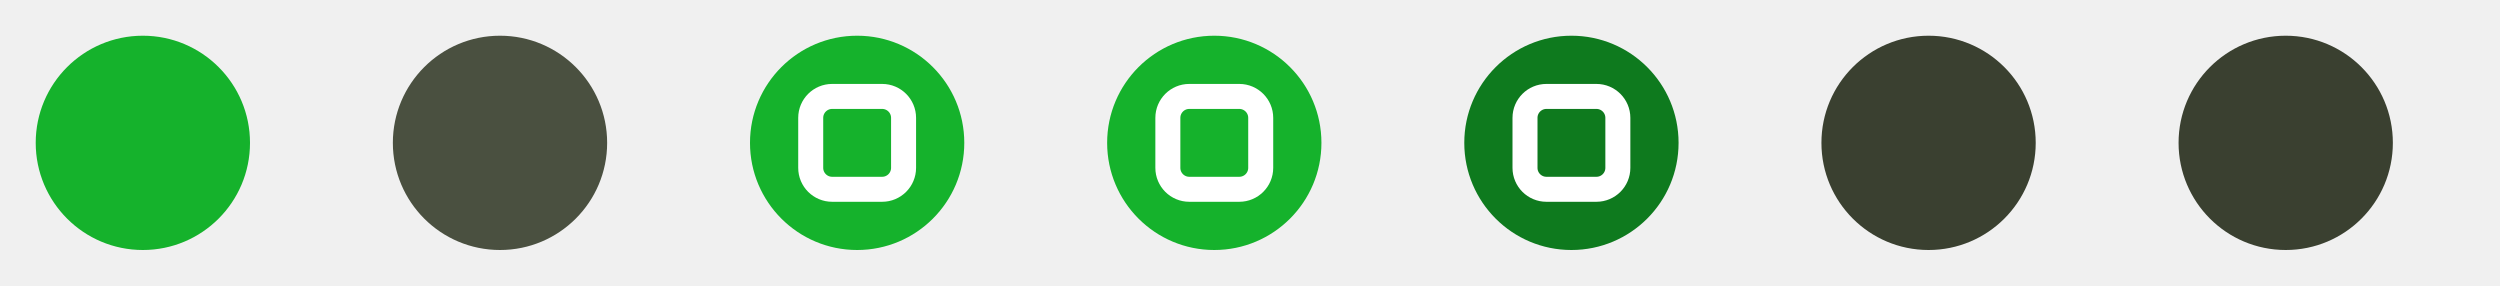
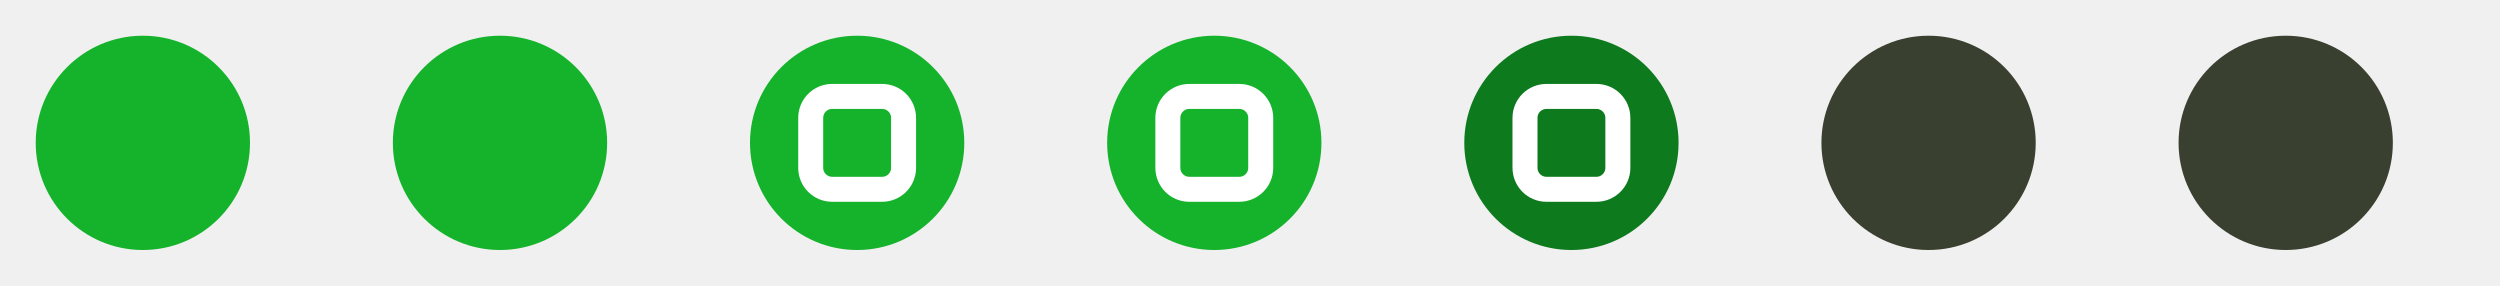
<svg xmlns="http://www.w3.org/2000/svg" width="140" height="16" viewBox="0 0 140 16">
  <g id="active-center" transform="translate(0,0)">
    <rect width="16" height="16" fill="#000" fill-opacity="0" />
    <circle cx="8" cy="8" r="6" fill="#15B22C" />
  </g>
  <g id="inactive-center" transform="translate(20,0)">
    <rect width="16" height="16" fill="#000" fill-opacity="0" />
-     <circle cx="8" cy="8" r="6" fill="#4A5040" />
+     <circle cx="8" cy="8" r="6" fill="#15B22C" />
  </g>
  <g id="hover-center" transform="translate(40,0)">
    <rect width="16" height="16" fill="#000" fill-opacity="0" />
    <circle cx="8" cy="8" r="6" fill="#15B22C" />
    <rect x="5.4" y="5.4" width="5.2" height="5.2" rx="1.2" fill="none" stroke="#fff" stroke-width="1.4" />
  </g>
  <g id="hover-inactive-center" transform="translate(60,0)">
    <rect width="16" height="16" fill="#000" fill-opacity="0" />
    <circle cx="8" cy="8" r="6" fill="#15B22C" />
    <rect x="5.4" y="5.4" width="5.2" height="5.2" rx="1.2" fill="none" stroke="#fff" stroke-width="1.4" />
  </g>
  <g id="pressed-center" transform="translate(80,0)">
    <rect width="16" height="16" fill="#000" fill-opacity="0" />
    <circle cx="8" cy="8" r="6" fill="#0E7A1E" />
    <rect x="5.4" y="5.4" width="5.2" height="5.2" rx="1.2" fill="none" stroke="#fff" stroke-width="1.4" />
  </g>
  <g id="deactivated-center" transform="translate(100,0)">
    <rect width="16" height="16" fill="#000" fill-opacity="0" />
    <circle cx="8" cy="8" r="6" fill="#3A4030" />
  </g>
  <g id="deactivated-inactive-center" transform="translate(120,0)">
    <rect width="16" height="16" fill="#000" fill-opacity="0" />
    <circle cx="8" cy="8" r="6" fill="#3A4030" />
  </g>
</svg>
